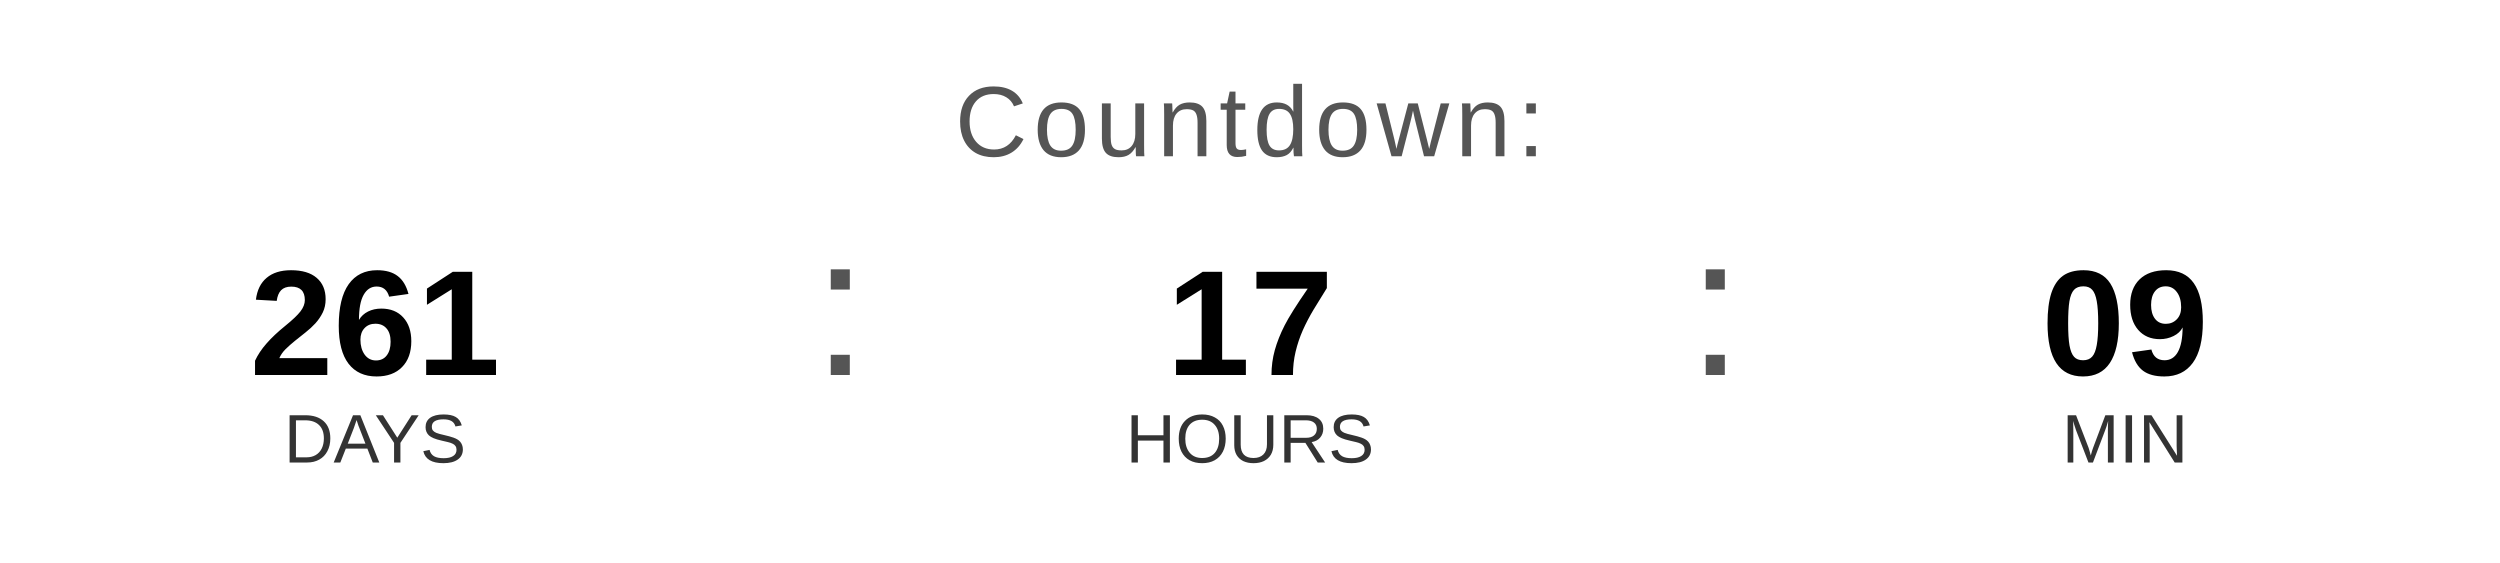
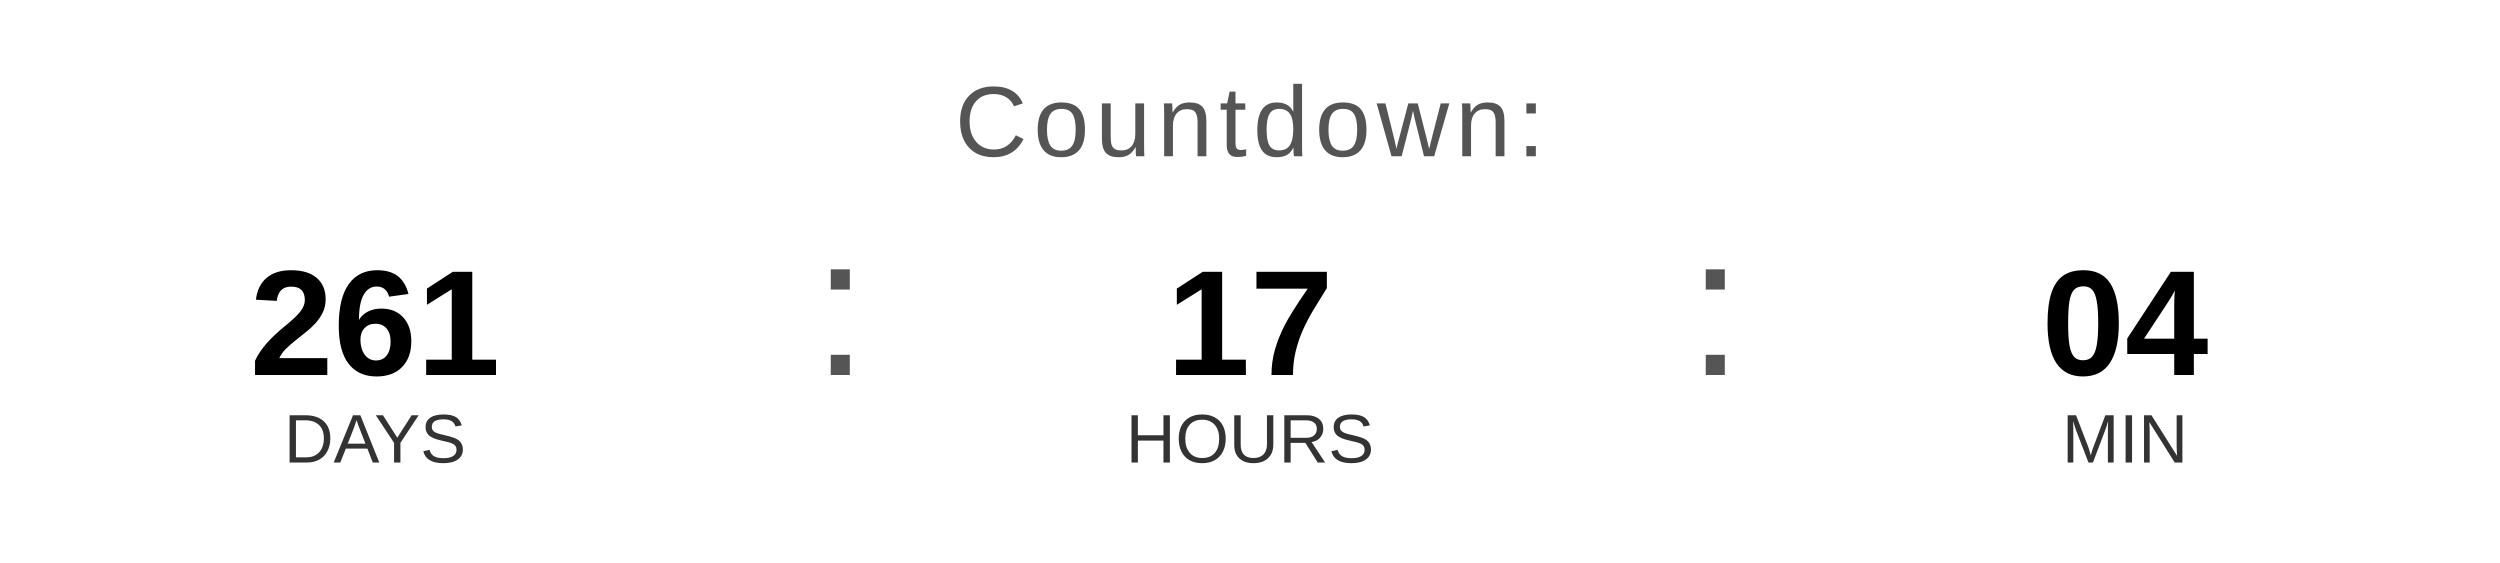
<svg xmlns="http://www.w3.org/2000/svg" width="400" height="90" viewBox="0 0 400 90">
  <text x="200" y="25" font-family="Arial, Helvetica, sans-serif" font-size="16" fill="#555555" text-anchor="middle" letter-spacing="1">
    Countdown:
  </text>
  <text x="60" y="60" font-family="Arial, Helvetica, sans-serif" font-size="24" font-weight="bold" fill="#000000" text-anchor="middle">261</text>
  <text x="60" y="74" font-family="Arial, Helvetica, sans-serif" font-size="11" fill="#333333" text-anchor="middle">DAYS</text>
  <text x="130" y="60" font-family="Arial, sans-serif" font-size="32" fill="#555555">:</text>
  <text x="200" y="60" font-family="Arial, Helvetica, sans-serif" font-size="24" font-weight="bold" fill="#000000" text-anchor="middle">17</text>
  <text x="200" y="74" font-family="Arial, Helvetica, sans-serif" font-size="11" fill="#333333" text-anchor="middle">HOURS</text>
  <text x="270" y="60" font-family="Arial, sans-serif" font-size="32" fill="#555555">:</text>
-   <text x="340" y="60" font-family="Arial, Helvetica, sans-serif" font-size="24" font-weight="bold" fill="#000000" text-anchor="middle">09</text>
+   <text x="340" y="60" font-family="Arial, Helvetica, sans-serif" font-size="24" font-weight="bold" fill="#000000" text-anchor="middle">04</text>
  <text x="340" y="74" font-family="Arial, Helvetica, sans-serif" font-size="11" fill="#333333" text-anchor="middle">MIN</text>
</svg>
